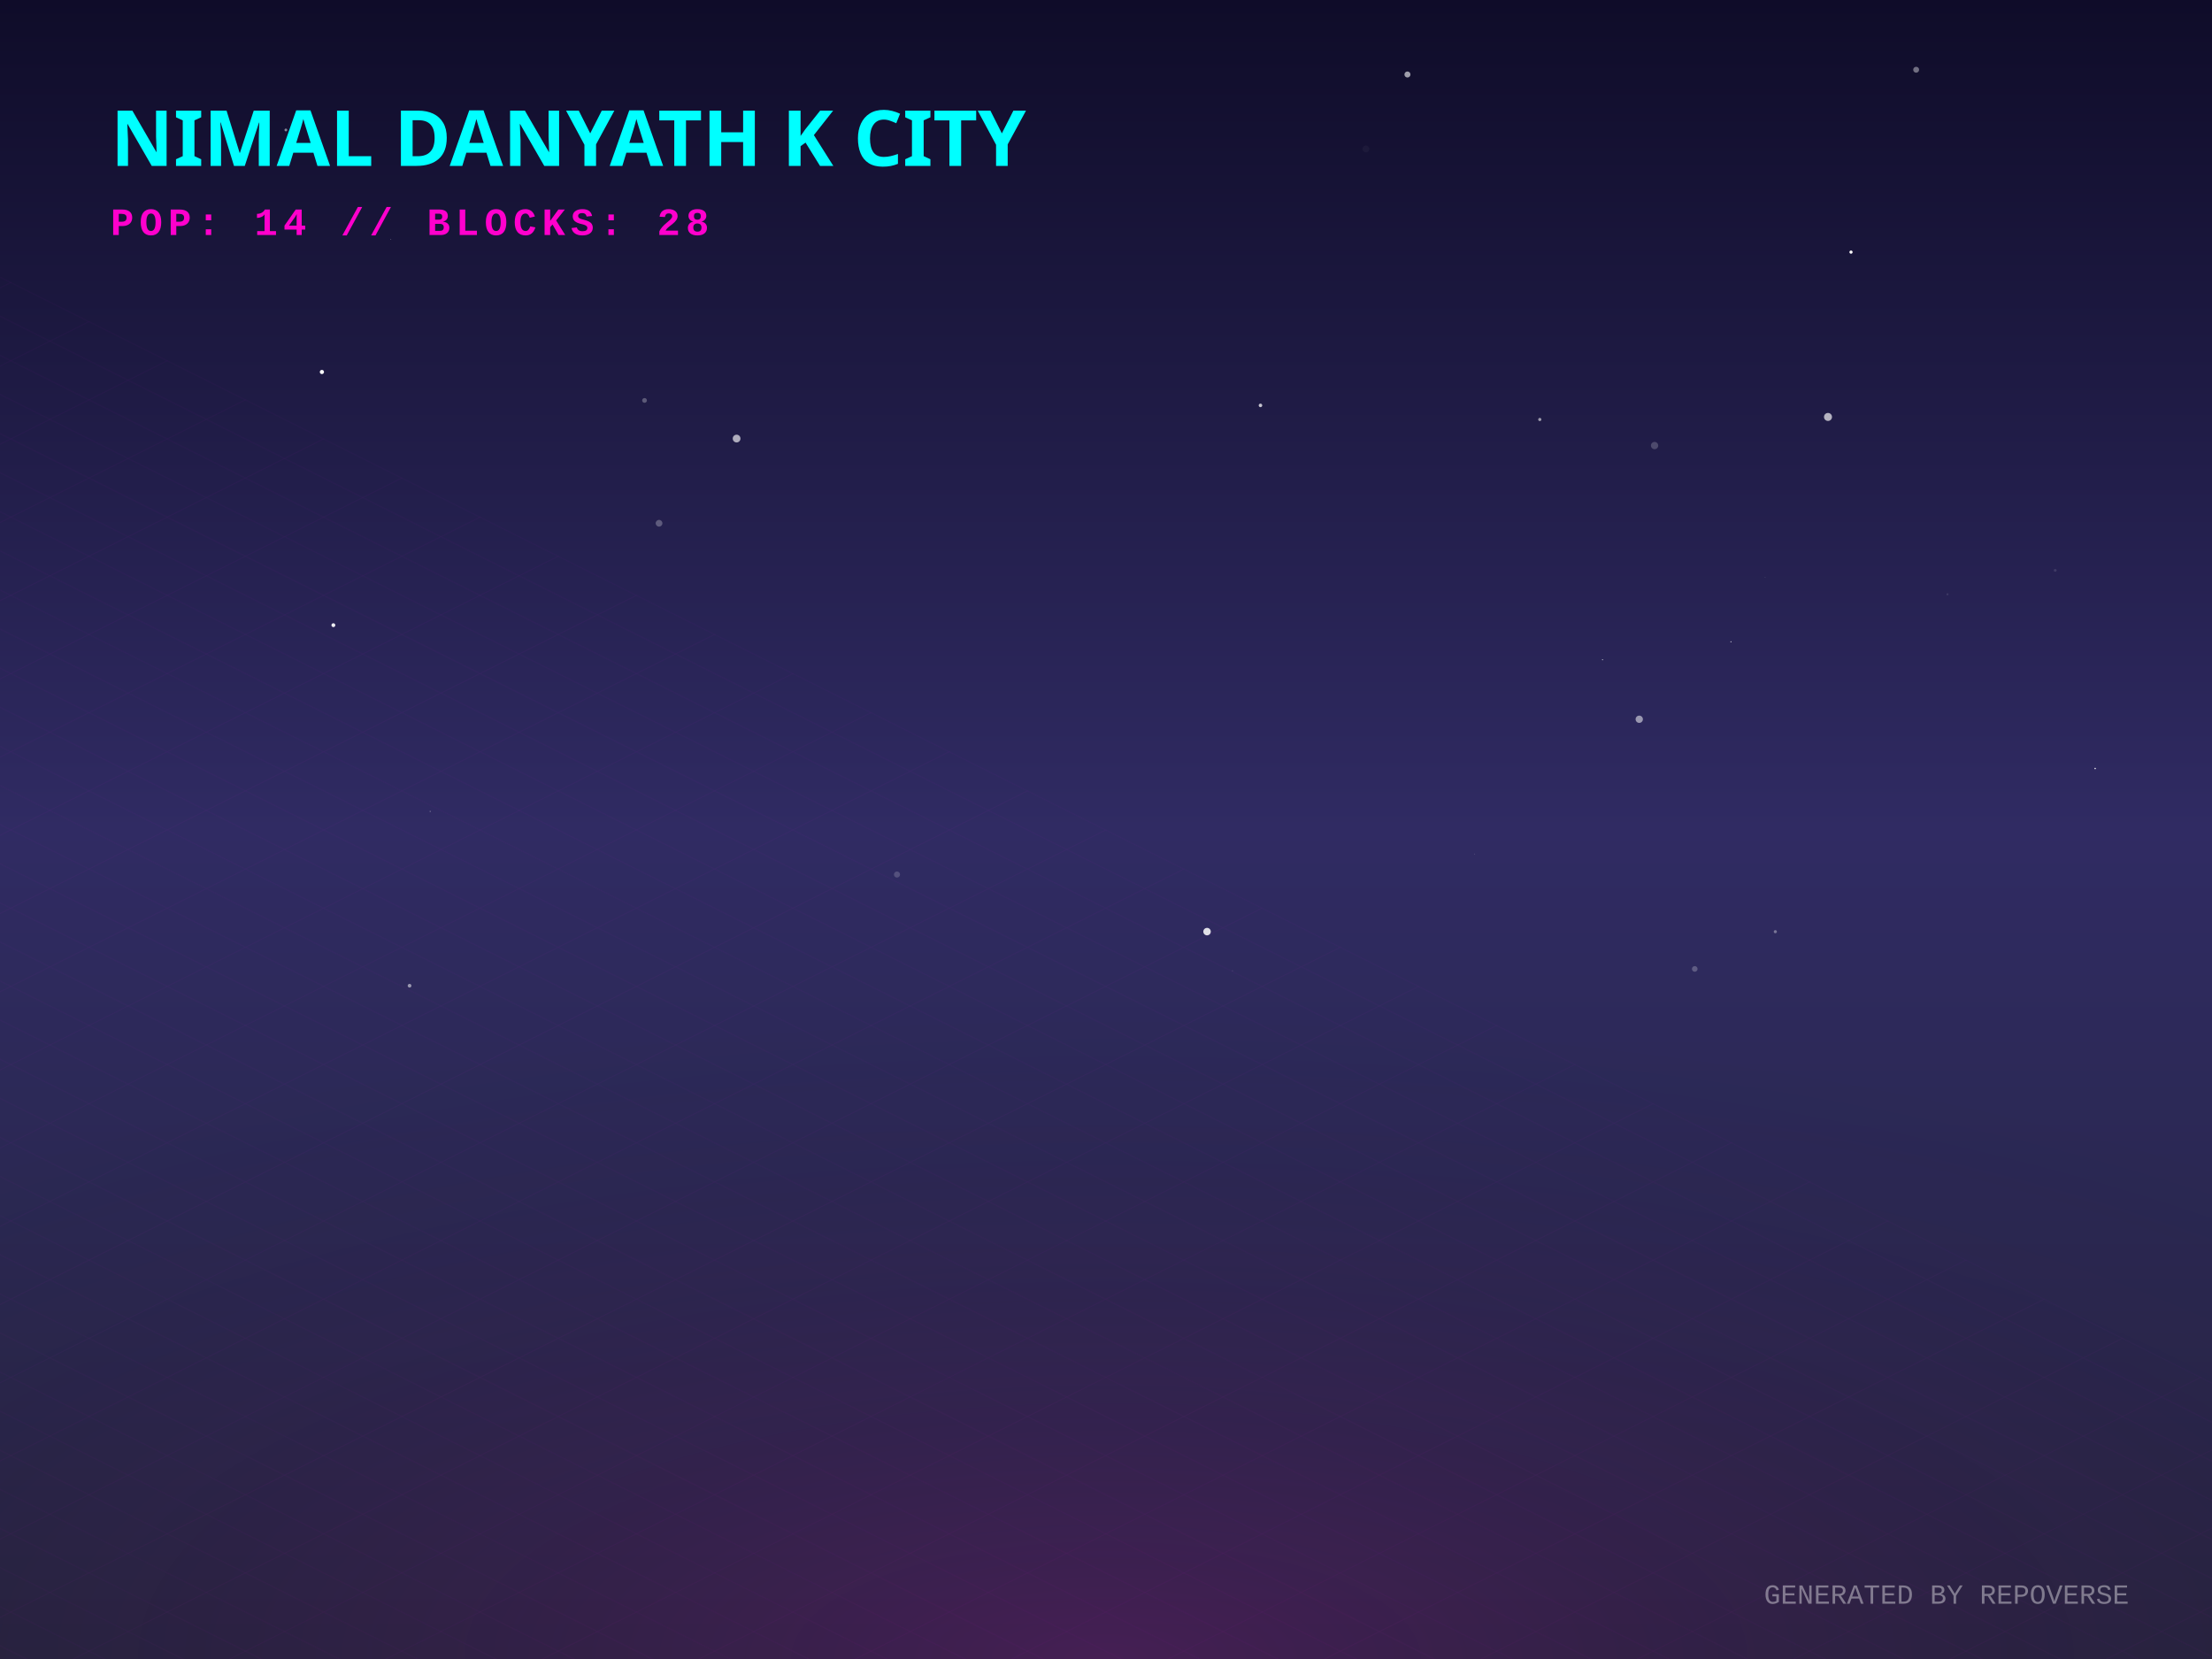
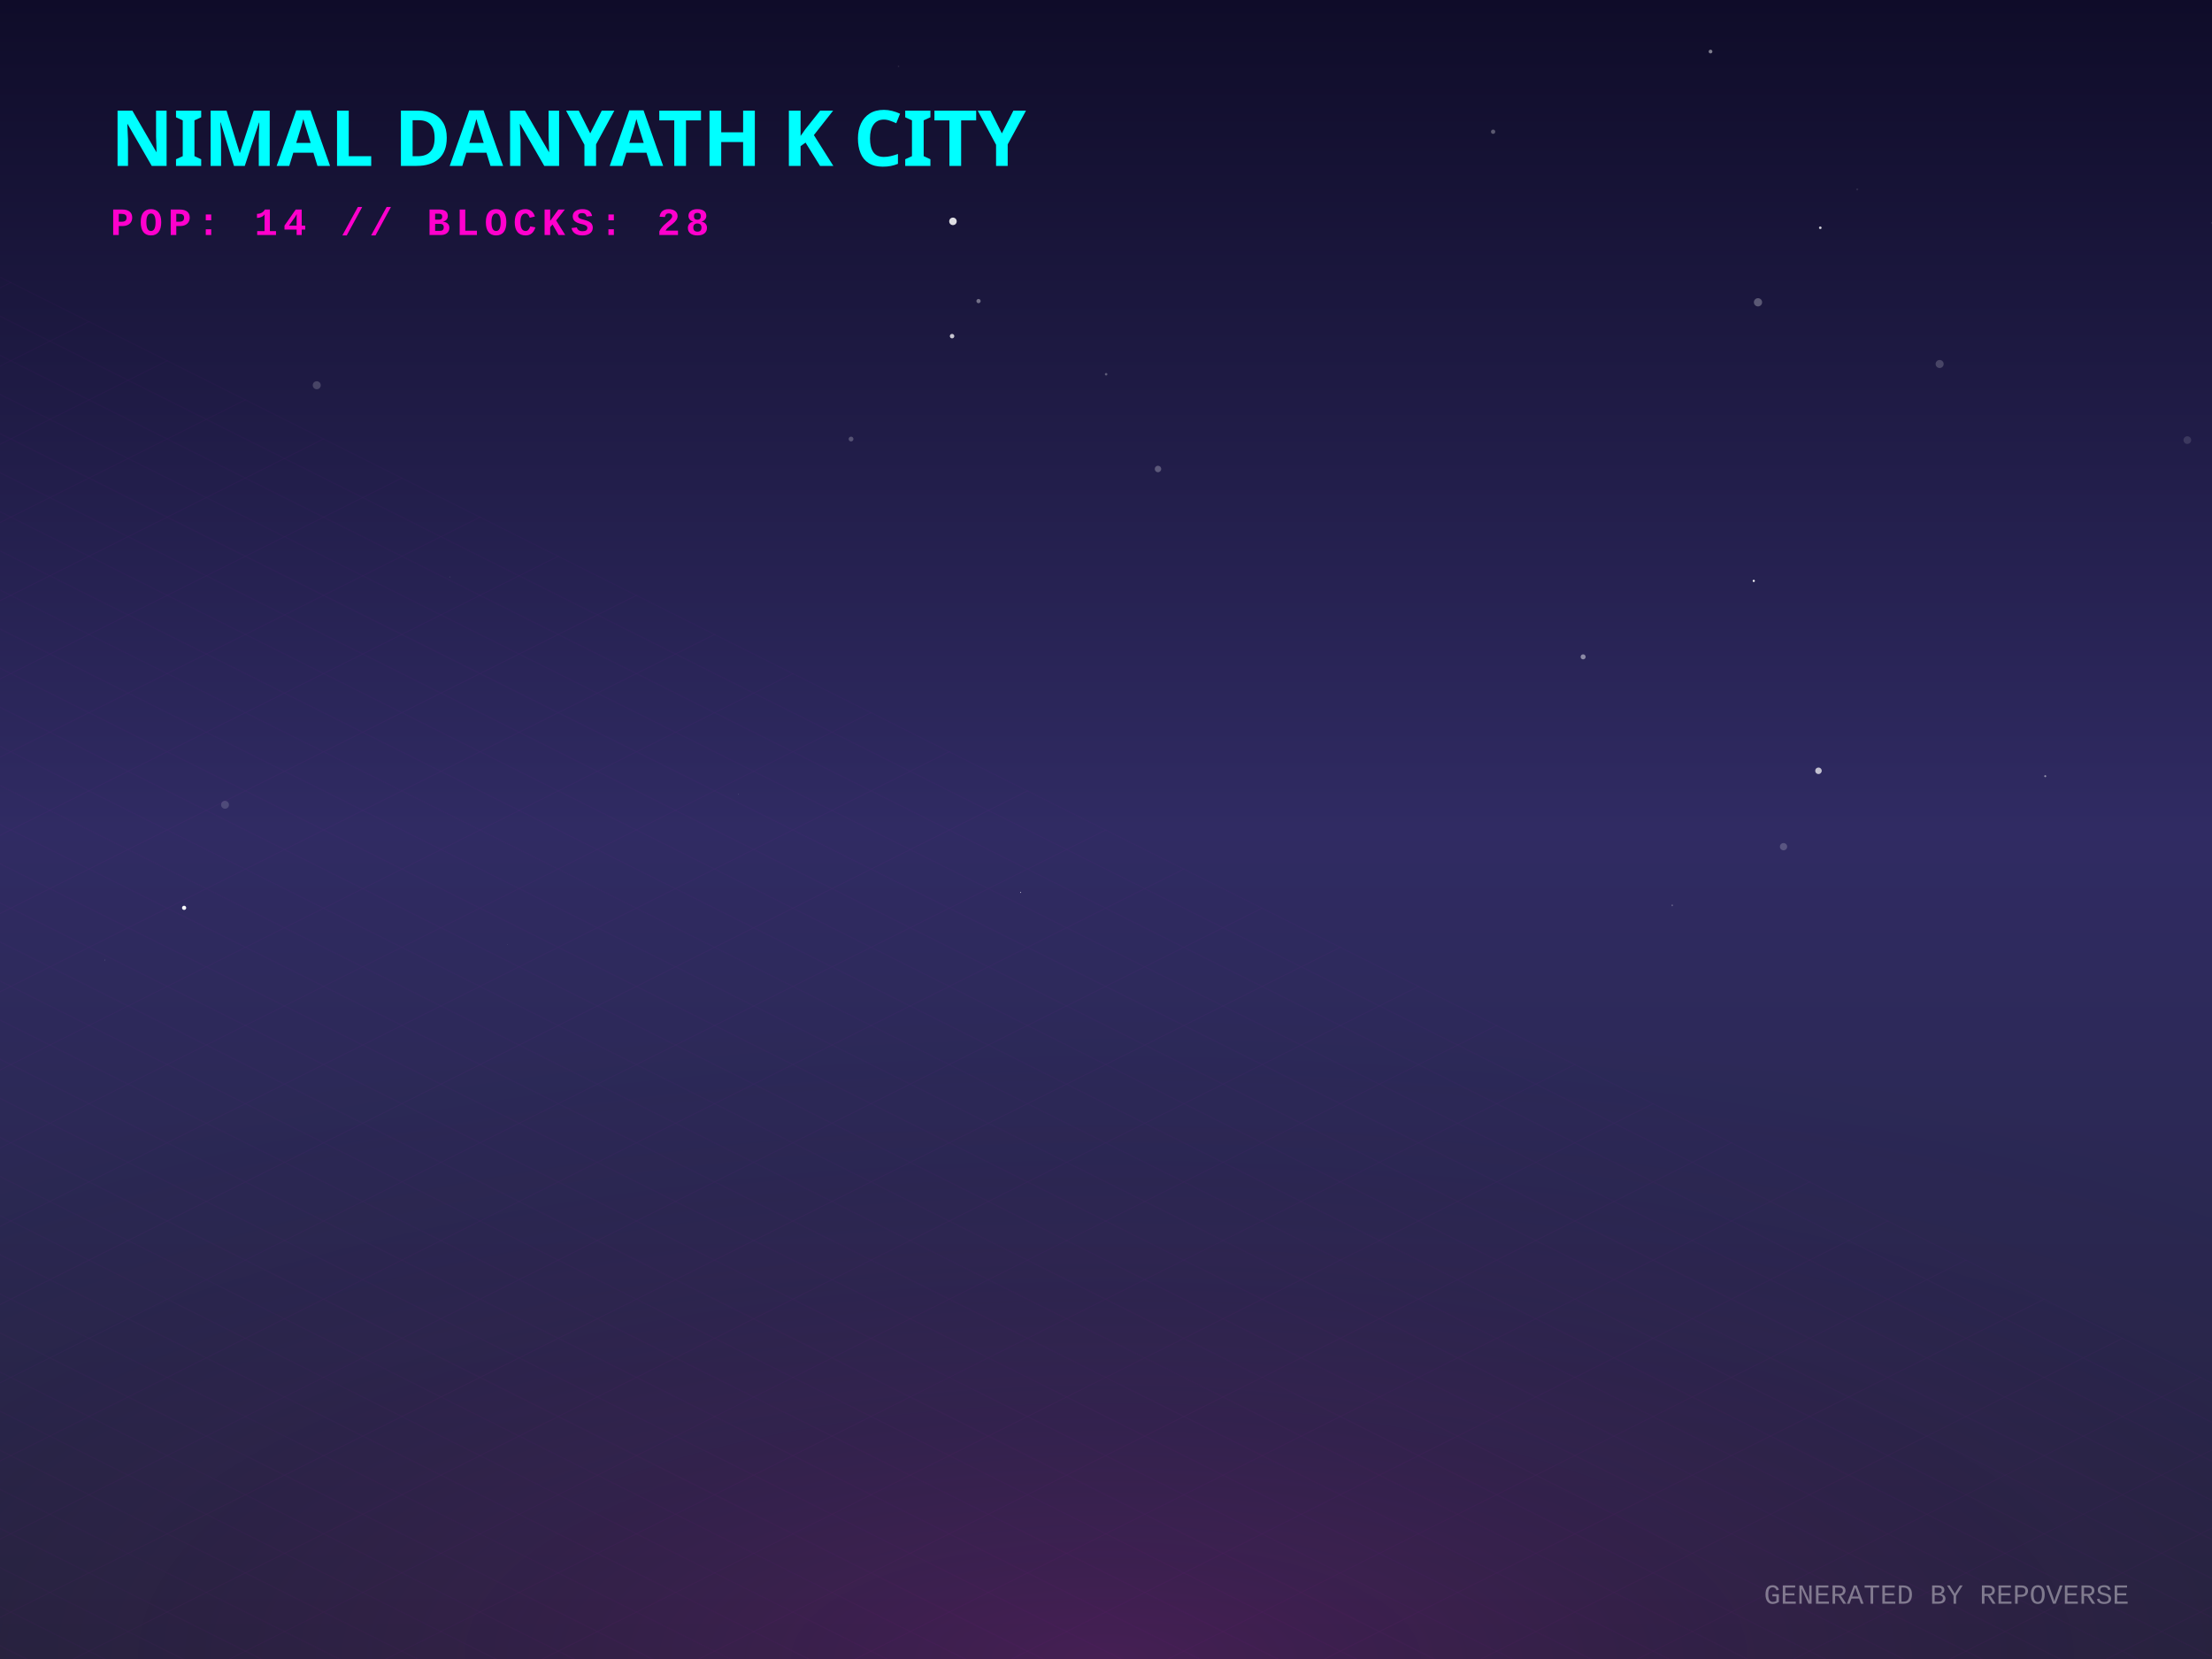
<svg xmlns="http://www.w3.org/2000/svg" width="800" height="600" viewBox="0 0 800 600">
  <defs>
    <linearGradient id="skyGradient" x1="0%" y1="0%" x2="0%" y2="100%">
      <stop offset="0%" stop-color="#0f0c29" />
      <stop offset="50%" stop-color="#302b63" />
      <stop offset="100%" stop-color="#24243e" />
    </linearGradient>
    <pattern id="gridPattern" width="40" height="20" patternUnits="userSpaceOnUse" patternTransform="rotate(0)">
      <path d="M 40 0 L 0 0 0 20" fill="none" stroke="magenta" stroke-width="0.5" opacity="0.2" />
    </pattern>
    <radialGradient id="floorGlow" cx="50%" cy="100%" r="80%">
      <stop offset="0%" stop-color="#ff00cc" stop-opacity="0.15" />
      <stop offset="100%" stop-color="transparent" />
    </radialGradient>
    <linearGradient id="gradLeft-happy" x1="0%" y1="0%" x2="100%" y2="100%">
      <stop offset="0%" stop-color="#FFD700" stop-opacity="0.8" />
      <stop offset="100%" stop-color="#050510" stop-opacity="0.9" />
    </linearGradient>
    <linearGradient id="gradRight-happy" x1="0%" y1="0%" x2="0%" y2="100%">
      <stop offset="0%" stop-color="#FFD700" stop-opacity="0.6" />
      <stop offset="100%" stop-color="#0b0b1a" stop-opacity="0.8" />
    </linearGradient>
    <linearGradient id="gradLeft-focused" x1="0%" y1="0%" x2="100%" y2="100%">
      <stop offset="0%" stop-color="#00FF94" stop-opacity="0.8" />
      <stop offset="100%" stop-color="#050510" stop-opacity="0.9" />
    </linearGradient>
    <linearGradient id="gradRight-focused" x1="0%" y1="0%" x2="0%" y2="100%">
      <stop offset="0%" stop-color="#00FF94" stop-opacity="0.6" />
      <stop offset="100%" stop-color="#0b0b1a" stop-opacity="0.8" />
    </linearGradient>
    <linearGradient id="gradLeft-calm" x1="0%" y1="0%" x2="100%" y2="100%">
      <stop offset="0%" stop-color="#00C2FF" stop-opacity="0.8" />
      <stop offset="100%" stop-color="#050510" stop-opacity="0.9" />
    </linearGradient>
    <linearGradient id="gradRight-calm" x1="0%" y1="0%" x2="0%" y2="100%">
      <stop offset="0%" stop-color="#00C2FF" stop-opacity="0.6" />
      <stop offset="100%" stop-color="#0b0b1a" stop-opacity="0.8" />
    </linearGradient>
    <linearGradient id="gradLeft-stressed" x1="0%" y1="0%" x2="100%" y2="100%">
      <stop offset="0%" stop-color="#FF2A6D" stop-opacity="0.8" />
      <stop offset="100%" stop-color="#050510" stop-opacity="0.9" />
    </linearGradient>
    <linearGradient id="gradRight-stressed" x1="0%" y1="0%" x2="0%" y2="100%">
      <stop offset="0%" stop-color="#FF2A6D" stop-opacity="0.6" />
      <stop offset="100%" stop-color="#0b0b1a" stop-opacity="0.8" />
    </linearGradient>
    <linearGradient id="gradLeft-energetic" x1="0%" y1="0%" x2="100%" y2="100%">
      <stop offset="0%" stop-color="#D300C5" stop-opacity="0.8" />
      <stop offset="100%" stop-color="#050510" stop-opacity="0.9" />
    </linearGradient>
    <linearGradient id="gradRight-energetic" x1="0%" y1="0%" x2="0%" y2="100%">
      <stop offset="0%" stop-color="#D300C5" stop-opacity="0.6" />
      <stop offset="100%" stop-color="#0b0b1a" stop-opacity="0.8" />
    </linearGradient>
  </defs>
  <rect width="100%" height="100%" fill="url(#skyGradient)" />
-   <circle cx="120.567" cy="226.104" r="0.701" fill="white" opacity="0.923" />
-   <circle cx="693.007" cy="25.221" r="1.07" fill="white" opacity="0.401" />
-   <circle cx="324.41" cy="316.28" r="1.103" fill="white" opacity="0.176" />
-   <circle cx="103.388" cy="47.004" r="0.5" fill="white" opacity="0.49" />
-   <circle cx="612.929" cy="350.427" r="1.019" fill="white" opacity="0.238" />
-   <circle cx="455.866" cy="146.615" r="0.64" fill="white" opacity="0.743" />
-   <circle cx="704.338" cy="214.932" r="0.373" fill="white" opacity="0.107" />
-   <circle cx="445.759" cy="351.109" r="0.251" fill="white" opacity="0.092" />
-   <circle cx="238.352" cy="189.242" r="1.215" fill="white" opacity="0.268" />
-   <circle cx="148.122" cy="356.499" r="0.671" fill="white" opacity="0.516" />
-   <circle cx="661.121" cy="150.794" r="1.449" fill="white" opacity="0.667" />
-   <circle cx="116.421" cy="134.533" r="0.761" fill="white" opacity="0.972" />
-   <circle cx="233.106" cy="144.822" r="0.859" fill="white" opacity="0.277" />
-   <circle cx="556.89" cy="151.72" r="0.577" fill="white" opacity="0.557" />
-   <circle cx="493.995" cy="53.874" r="1.222" fill="white" opacity="0.037" />
-   <circle cx="436.55" cy="336.931" r="1.355" fill="white" opacity="0.849" />
-   <circle cx="592.856" cy="260.126" r="1.321" fill="white" opacity="0.52" />
-   <circle cx="638.386" cy="208.758" r="0.089" fill="white" opacity="0.41" />
-   <circle cx="642.069" cy="336.953" r="0.566" fill="white" opacity="0.357" />
-   <circle cx="598.4" cy="161.14" r="1.312" fill="white" opacity="0.201" />
-   <circle cx="743.293" cy="206.281" r="0.51" fill="white" opacity="0.115" />
-   <circle cx="509.023" cy="26.941" r="1.093" fill="white" opacity="0.596" />
-   <circle cx="626.017" cy="232.114" r="0.196" fill="white" opacity="0.815" />
-   <circle cx="757.739" cy="277.935" r="0.263" fill="white" opacity="0.956" />
-   <circle cx="141.35" cy="86.567" r="0.129" fill="white" opacity="0.477" />
-   <circle cx="579.579" cy="238.6" r="0.203" fill="white" opacity="0.688" />
-   <circle cx="155.565" cy="293.451" r="0.142" fill="white" opacity="0.894" />
-   <circle cx="533.32" cy="308.876" r="0.155" fill="white" opacity="0.211" />
-   <circle cx="669.444" cy="91.18" r="0.581" fill="white" opacity="0.975" />
-   <circle cx="266.404" cy="158.613" r="1.404" fill="white" opacity="0.637" />
+   <circle cx="572.563" cy="237.557" r="0.911" fill="white" opacity="0.461" />
+   <circle cx="604.776" cy="327.427" r="0.317" fill="white" opacity="0.227" />
+   <circle cx="658.334" cy="82.376" r="0.478" fill="white" opacity="0.772" />
+   <circle cx="266.961" cy="287.303" r="0.085" fill="white" opacity="0.534" />
+   <circle cx="739.693" cy="280.716" r="0.359" fill="white" opacity="0.496" />
+   <circle cx="701.497" cy="131.645" r="1.455" fill="white" opacity="0.189" />
+   <circle cx="162.719" cy="208.687" r="0.22" fill="white" opacity="0.087" />
+   <circle cx="671.692" cy="68.496" r="0.378" fill="white" opacity="0.092" />
+   <circle cx="37.885" cy="347.22" r="0.143" fill="white" opacity="0.279" />
+   <circle cx="66.587" cy="328.334" r="0.756" fill="white" opacity="0.98" />
+   <circle cx="344.648" cy="80.056" r="1.359" fill="white" opacity="0.853" />
+   <circle cx="344.33" cy="121.568" r="0.81" fill="white" opacity="0.751" />
+   <circle cx="353.897" cy="108.89" r="0.767" fill="white" opacity="0.383" />
+   <circle cx="618.637" cy="18.646" r="0.674" fill="white" opacity="0.463" />
+   <circle cx="799.976" cy="80.621" r="0.2" fill="white" opacity="0.223" />
+   <circle cx="307.791" cy="158.785" r="0.863" fill="white" opacity="0.245" />
+   <circle cx="81.378" cy="291.061" r="1.431" fill="white" opacity="0.152" />
+   <circle cx="791.077" cy="159.166" r="1.385" fill="white" opacity="0.122" />
+   <circle cx="645.04" cy="306.212" r="1.309" fill="white" opacity="0.2" />
+   <circle cx="114.56" cy="139.329" r="1.446" fill="white" opacity="0.187" />
+   <circle cx="540.005" cy="47.644" r="0.775" fill="white" opacity="0.303" />
+   <circle cx="183.544" cy="341.592" r="0.11" fill="white" opacity="0.179" />
+   <circle cx="635.804" cy="109.33" r="1.489" fill="white" opacity="0.278" />
+   <circle cx="657.673" cy="278.764" r="1.181" fill="white" opacity="0.705" />
+   <circle cx="369.143" cy="322.775" r="0.163" fill="white" opacity="0.901" />
+   <circle cx="83.208" cy="57.27" r="0.03" fill="white" opacity="0.201" />
+   <circle cx="400.047" cy="135.353" r="0.454" fill="white" opacity="0.286" />
+   <circle cx="634.273" cy="210.086" r="0.396" fill="white" opacity="0.953" />
+   <circle cx="324.964" cy="24.008" r="0.274" fill="white" opacity="0.103" />
+   <circle cx="418.803" cy="169.614" r="1.17" fill="white" opacity="0.262" />
  <g transform="translate(0, 300) scale(1, 0.5)">
    <rect x="-800" y="0" width="2400" height="1200" fill="url(#gridPattern)" opacity="0.3" transform="rotate(45, 400, 0)" />
  </g>
  <rect x="0" y="300" width="800" height="300" fill="url(#floorGlow)" />
  <g transform="translate(40, 60)">
    <text fill="cyan" font-family="Verdana, sans-serif" font-size="28" font-weight="900" style="text-shadow: 0 0 10px cyan;">NIMAL DANYATH K CITY</text>
    <text y="25" fill="#ff00cc" font-family="Courier New, monospace" font-size="14" font-weight="bold" letter-spacing="2">POP: 14 // BLOCKS: 28</text>
  </g>
  <g transform="translate(0, 50)">
    <a href="https://github.com/nimaldanyathk/repo-verse" target="_blank">
      <g class="building" opacity="0">
        <animate attributeName="opacity" values="0;1" dur="0.8s" begin="0s" fill="freeze" />
        <ellipse cx="400" cy="292.833" rx="22.5" ry="12" fill="black" opacity="0.4" blur="2" />
-         <path d="M 385 178.373 l 0 114.46 l 15 7.5 l 0 -114.46 z" fill="url(#gradLeft-focused)" stroke="none" />
-         <path d="M 415 178.373 l 0 114.46 l -15 7.5 l 0 -114.46 z" fill="url(#gradRight-focused)" stroke="none" />
-         <path d="M 400 170.873 l 15 7.5 l -15 7.5 l -15 -7.5 z" fill="#E0FFF1" fill-opacity="0.9" stroke="none" />
-         <path d="M 385 178.373 l 0 114.46 l 15 7.5 l 0 -114.46 z" fill="none" stroke="#00FF94" stroke-width="0.5" opacity="0.5" />
-         <path d="M 415 178.373 l 0 114.46 l -15 7.5 l 0 -114.46 z" fill="none" stroke="#00FF94" stroke-width="0.5" opacity="0.5" />
+         <path d="M 385 178.313 l 0 114.52 l 15 7.5 l 0 -114.52 z" fill="url(#gradLeft-focused)" stroke="none" />
+         <path d="M 415 178.313 l 0 114.52 l -15 7.5 l 0 -114.52 z" fill="url(#gradRight-focused)" stroke="none" />
+         <path d="M 400 170.813 l 15 7.5 l -15 7.5 l -15 -7.5 z" fill="#E0FFF1" fill-opacity="0.9" stroke="none" />
+         <path d="M 385 178.313 l 0 114.52 l 15 7.5 l 0 -114.52 z" fill="none" stroke="#00FF94" stroke-width="0.5" opacity="0.5" />
+         <path d="M 415 178.313 l 0 114.52 l -15 7.5 l 0 -114.52 z" fill="none" stroke="#00FF94" stroke-width="0.5" opacity="0.5" />
+         <path d="M 404 277.333 l 7 4" stroke="#E0FFF1" stroke-width="2" stroke-opacity="0.6" />
+         <path d="M 389 279.333 l 7 -4" stroke="#E0FFF1" stroke-width="2" stroke-opacity="0.4" />
        <path d="M 404 267.333 l 7 4" stroke="#E0FFF1" stroke-width="2" stroke-opacity="0.6" />
        <path d="M 404 257.333 l 7 4" stroke="#E0FFF1" stroke-width="2" stroke-opacity="0.6" />
        <path d="M 389 259.333 l 7 -4" stroke="#E0FFF1" stroke-width="2" stroke-opacity="0.4" />
+         <path d="M 404 247.333 l 7 4" stroke="#E0FFF1" stroke-width="2" stroke-opacity="0.6" />
        <path d="M 389 249.333 l 7 -4" stroke="#E0FFF1" stroke-width="2" stroke-opacity="0.4" />
        <path d="M 404 237.333 l 7 4" stroke="#E0FFF1" stroke-width="2" stroke-opacity="0.6" />
+         <path d="M 389 239.333 l 7 -4" stroke="#E0FFF1" stroke-width="2" stroke-opacity="0.4" />
+         <path d="M 404 227.333 l 7 4" stroke="#E0FFF1" stroke-width="2" stroke-opacity="0.6" />
        <path d="M 389 229.333 l 7 -4" stroke="#E0FFF1" stroke-width="2" stroke-opacity="0.4" />
        <path d="M 389 219.333 l 7 -4" stroke="#E0FFF1" stroke-width="2" stroke-opacity="0.4" />
-         <path d="M 404 207.333 l 7 4" stroke="#E0FFF1" stroke-width="2" stroke-opacity="0.6" />
        <path d="M 389 209.333 l 7 -4" stroke="#E0FFF1" stroke-width="2" stroke-opacity="0.4" />
        <path d="M 404 197.333 l 7 4" stroke="#E0FFF1" stroke-width="2" stroke-opacity="0.6" />
+         <path d="M 389 199.333 l 7 -4" stroke="#E0FFF1" stroke-width="2" stroke-opacity="0.4" />
        <path d="M 404 187.333 l 7 4" stroke="#E0FFF1" stroke-width="2" stroke-opacity="0.6" />
        <path d="M 389 189.333 l 7 -4" stroke="#E0FFF1" stroke-width="2" stroke-opacity="0.4" />
-         <line x1="400" y1="170.873" x2="400" y2="150.873" stroke="#E0FFF1" stroke-width="1.5" />
-         <circle cx="400" cy="150.873" r="1.5" fill="white">
-           <animate attributeName="opacity" values="0.2;1;0.2" dur="1.43s" repeatCount="indefinite" />
+         <line x1="400" y1="170.813" x2="400" y2="150.813" stroke="#E0FFF1" stroke-width="1.5" />
+         <circle cx="400" cy="150.813" r="1.5" fill="white">
+           <animate attributeName="opacity" values="0.2;1;0.2" dur="1.89s" repeatCount="indefinite" />
        </circle>
      </g>
    </a>
    <a href="https://github.com/nimaldanyathk/Semicolon-Embedded-C-Project" target="_blank">
      <g class="building" opacity="0">
        <animate attributeName="opacity" values="0;1" dur="0.8s" begin="0.05s" fill="freeze" />
        <ellipse cx="424" cy="302.913" rx="16.74" ry="8.928" fill="black" opacity="0.4" blur="2" />
        <path d="M 412.84 273.033 l 0 29.88 l 11.16 5.58 l 0 -29.88 z" fill="url(#gradLeft-focused)" stroke="none" />
        <path d="M 435.16 273.033 l 0 29.88 l -11.16 5.58 l 0 -29.88 z" fill="url(#gradRight-focused)" stroke="none" />
        <path d="M 424 267.453 l 11.16 5.58 l -11.16 5.58 l -11.16 -5.58 z" fill="#E0FFF1" fill-opacity="0.9" stroke="none" />
        <path d="M 412.84 273.033 l 0 29.88 l 11.16 5.58 l 0 -29.88 z" fill="none" stroke="#00FF94" stroke-width="0.5" opacity="0.5" />
        <path d="M 435.16 273.033 l 0 29.88 l -11.16 5.58 l 0 -29.88 z" fill="none" stroke="#00FF94" stroke-width="0.5" opacity="0.5" />
      </g>
    </a>
    <a href="https://github.com/nimaldanyathk/Discrete_Mathematics_Algorithms" target="_blank">
      <g class="building" opacity="0">
        <animate attributeName="opacity" values="0;1" dur="0.8s" begin="0.1s" fill="freeze" />
        <ellipse cx="376" cy="301.136" rx="11.408" ry="6.084" fill="black" opacity="0.4" blur="2" />
        <path d="M 368.395 281.136 l 0 20 l 7.605 3.803 l 0 -20 z" fill="url(#gradLeft-calm)" stroke="none" />
        <path d="M 383.605 281.136 l 0 20 l -7.605 3.803 l 0 -20 z" fill="url(#gradRight-calm)" stroke="none" />
        <path d="M 376 277.333 l 7.605 3.803 l -7.605 3.803 l -7.605 -3.803 z" fill="#D1F4FF" fill-opacity="0.9" stroke="none" />
        <path d="M 368.395 281.136 l 0 20 l 7.605 3.803 l 0 -20 z" fill="none" stroke="#00C2FF" stroke-width="0.5" opacity="0.5" />
        <path d="M 383.605 281.136 l 0 20 l -7.605 3.803 l 0 -20 z" fill="none" stroke="#00C2FF" stroke-width="0.5" opacity="0.5" />
      </g>
    </a>
    <a href="https://github.com/nimaldanyathk/sparkd" target="_blank">
      <g class="building" opacity="0">
        <animate attributeName="opacity" values="0;1" dur="0.8s" begin="0.15s" fill="freeze" />
        <ellipse cx="448" cy="316.833" rx="22.5" ry="12" fill="black" opacity="0.4" blur="2" />
        <path d="M 433 248.473 l 0 68.36 l 15 7.5 l 0 -68.36 z" fill="url(#gradLeft-calm)" stroke="none" />
        <path d="M 463 248.473 l 0 68.36 l -15 7.5 l 0 -68.36 z" fill="url(#gradRight-calm)" stroke="none" />
        <path d="M 448 240.973 l 15 7.5 l -15 7.5 l -15 -7.5 z" fill="#D1F4FF" fill-opacity="0.9" stroke="none" />
        <path d="M 433 248.473 l 0 68.36 l 15 7.5 l 0 -68.36 z" fill="none" stroke="#00C2FF" stroke-width="0.5" opacity="0.5" />
        <path d="M 463 248.473 l 0 68.36 l -15 7.5 l 0 -68.36 z" fill="none" stroke="#00C2FF" stroke-width="0.5" opacity="0.5" />
        <path d="M 452 301.333 l 7 4" stroke="#D1F4FF" stroke-width="2" stroke-opacity="0.6" />
        <path d="M 437 303.333 l 7 -4" stroke="#D1F4FF" stroke-width="2" stroke-opacity="0.4" />
-         <path d="M 452 291.333 l 7 4" stroke="#D1F4FF" stroke-width="2" stroke-opacity="0.6" />
        <path d="M 437 293.333 l 7 -4" stroke="#D1F4FF" stroke-width="2" stroke-opacity="0.4" />
        <path d="M 452 281.333 l 7 4" stroke="#D1F4FF" stroke-width="2" stroke-opacity="0.6" />
-         <path d="M 437 283.333 l 7 -4" stroke="#D1F4FF" stroke-width="2" stroke-opacity="0.4" />
        <path d="M 452 271.333 l 7 4" stroke="#D1F4FF" stroke-width="2" stroke-opacity="0.6" />
        <path d="M 437 273.333 l 7 -4" stroke="#D1F4FF" stroke-width="2" stroke-opacity="0.4" />
      </g>
    </a>
    <a href="https://github.com/nimaldanyathk/Linear_Algebra_Matlab" target="_blank">
      <g class="building" opacity="0">
        <animate attributeName="opacity" values="0;1" dur="0.8s" begin="0.2s" fill="freeze" />
        <ellipse cx="400" cy="316.833" rx="22.5" ry="12" fill="black" opacity="0.4" blur="2" />
        <path d="M 385 150.113 l 0 166.72 l 15 7.5 l 0 -166.72 z" fill="url(#gradLeft-stressed)" stroke="none" />
        <path d="M 415 150.113 l 0 166.72 l -15 7.5 l 0 -166.72 z" fill="url(#gradRight-stressed)" stroke="none" />
        <path d="M 400 142.613 l 15 7.5 l -15 7.5 l -15 -7.5 z" fill="#FFD1E0" fill-opacity="0.9" stroke="none" />
        <path d="M 385 150.113 l 0 166.72 l 15 7.5 l 0 -166.72 z" fill="none" stroke="#FF2A6D" stroke-width="0.5" opacity="0.5" />
        <path d="M 415 150.113 l 0 166.72 l -15 7.5 l 0 -166.72 z" fill="none" stroke="#FF2A6D" stroke-width="0.5" opacity="0.5" />
        <path d="M 404 301.333 l 7 4" stroke="#FFD1E0" stroke-width="2" stroke-opacity="0.6" />
-         <path d="M 389 303.333 l 7 -4" stroke="#FFD1E0" stroke-width="2" stroke-opacity="0.4" />
        <path d="M 404 291.333 l 7 4" stroke="#FFD1E0" stroke-width="2" stroke-opacity="0.6" />
-         <path d="M 389 283.333 l 7 -4" stroke="#FFD1E0" stroke-width="2" stroke-opacity="0.4" />
+         <path d="M 404 281.333 l 7 4" stroke="#FFD1E0" stroke-width="2" stroke-opacity="0.6" />
        <path d="M 404 271.333 l 7 4" stroke="#FFD1E0" stroke-width="2" stroke-opacity="0.6" />
        <path d="M 404 261.333 l 7 4" stroke="#FFD1E0" stroke-width="2" stroke-opacity="0.6" />
        <path d="M 389 263.333 l 7 -4" stroke="#FFD1E0" stroke-width="2" stroke-opacity="0.4" />
        <path d="M 404 251.333 l 7 4" stroke="#FFD1E0" stroke-width="2" stroke-opacity="0.6" />
+         <path d="M 389 253.333 l 7 -4" stroke="#FFD1E0" stroke-width="2" stroke-opacity="0.4" />
        <path d="M 404 241.333 l 7 4" stroke="#FFD1E0" stroke-width="2" stroke-opacity="0.6" />
        <path d="M 389 243.333 l 7 -4" stroke="#FFD1E0" stroke-width="2" stroke-opacity="0.4" />
+         <path d="M 389 233.333 l 7 -4" stroke="#FFD1E0" stroke-width="2" stroke-opacity="0.4" />
        <path d="M 404 221.333 l 7 4" stroke="#FFD1E0" stroke-width="2" stroke-opacity="0.6" />
        <path d="M 389 223.333 l 7 -4" stroke="#FFD1E0" stroke-width="2" stroke-opacity="0.4" />
        <path d="M 404 211.333 l 7 4" stroke="#FFD1E0" stroke-width="2" stroke-opacity="0.6" />
        <path d="M 389 213.333 l 7 -4" stroke="#FFD1E0" stroke-width="2" stroke-opacity="0.4" />
-         <path d="M 404 201.333 l 7 4" stroke="#FFD1E0" stroke-width="2" stroke-opacity="0.6" />
+         <path d="M 389 203.333 l 7 -4" stroke="#FFD1E0" stroke-width="2" stroke-opacity="0.4" />
        <path d="M 404 191.333 l 7 4" stroke="#FFD1E0" stroke-width="2" stroke-opacity="0.6" />
        <path d="M 389 193.333 l 7 -4" stroke="#FFD1E0" stroke-width="2" stroke-opacity="0.4" />
-         <path d="M 404 181.333 l 7 4" stroke="#FFD1E0" stroke-width="2" stroke-opacity="0.6" />
        <path d="M 404 171.333 l 7 4" stroke="#FFD1E0" stroke-width="2" stroke-opacity="0.6" />
        <path d="M 389 173.333 l 7 -4" stroke="#FFD1E0" stroke-width="2" stroke-opacity="0.4" />
        <path d="M 404 161.333 l 7 4" stroke="#FFD1E0" stroke-width="2" stroke-opacity="0.6" />
+         <path d="M 389 163.333 l 7 -4" stroke="#FFD1E0" stroke-width="2" stroke-opacity="0.4" />
      </g>
    </a>
    <a href="https://github.com/nimaldanyathk/E-HealthCare-Management-System" target="_blank">
      <g class="building" opacity="0">
        <animate attributeName="opacity" values="0;1" dur="0.8s" begin="0.25s" fill="freeze" />
        <ellipse cx="352" cy="316.833" rx="22.5" ry="12" fill="black" opacity="0.4" blur="2" />
        <path d="M 337 277.553 l 0 39.28 l 15 7.5 l 0 -39.28 z" fill="url(#gradLeft-energetic)" stroke="none" />
        <path d="M 367 277.553 l 0 39.28 l -15 7.5 l 0 -39.28 z" fill="url(#gradRight-energetic)" stroke="none" />
        <path d="M 352 270.053 l 15 7.5 l -15 7.5 l -15 -7.5 z" fill="#FAD7FA" fill-opacity="0.9" stroke="none" />
        <path d="M 337 277.553 l 0 39.28 l 15 7.5 l 0 -39.28 z" fill="none" stroke="#D300C5" stroke-width="0.5" opacity="0.5" />
        <path d="M 367 277.553 l 0 39.28 l -15 7.5 l 0 -39.28 z" fill="none" stroke="#D300C5" stroke-width="0.5" opacity="0.5" />
      </g>
    </a>
    <a href="https://github.com/nimaldanyathk/TheInspirationalBoat" target="_blank">
      <g class="building" opacity="0">
        <animate attributeName="opacity" values="0;1" dur="0.8s" begin="0.3s" fill="freeze" />
        <ellipse cx="472" cy="328.833" rx="22.5" ry="12" fill="black" opacity="0.4" blur="2" />
        <path d="M 457 118.833 l 0 210 l 15 7.5 l 0 -210 z" fill="url(#gradLeft-stressed)" stroke="none" />
        <path d="M 487 118.833 l 0 210 l -15 7.5 l 0 -210 z" fill="url(#gradRight-stressed)" stroke="none" />
        <path d="M 472 111.333 l 15 7.5 l -15 7.5 l -15 -7.5 z" fill="#FFD1E0" fill-opacity="0.9" stroke="none" />
        <path d="M 457 118.833 l 0 210 l 15 7.5 l 0 -210 z" fill="none" stroke="#FF2A6D" stroke-width="0.5" opacity="0.5" />
        <path d="M 487 118.833 l 0 210 l -15 7.5 l 0 -210 z" fill="none" stroke="#FF2A6D" stroke-width="0.5" opacity="0.5" />
        <path d="M 476 313.333 l 7 4" stroke="#FFD1E0" stroke-width="2" stroke-opacity="0.6" />
        <path d="M 461 315.333 l 7 -4" stroke="#FFD1E0" stroke-width="2" stroke-opacity="0.4" />
        <path d="M 476 303.333 l 7 4" stroke="#FFD1E0" stroke-width="2" stroke-opacity="0.6" />
        <path d="M 461 305.333 l 7 -4" stroke="#FFD1E0" stroke-width="2" stroke-opacity="0.4" />
        <path d="M 476 293.333 l 7 4" stroke="#FFD1E0" stroke-width="2" stroke-opacity="0.6" />
        <path d="M 461 295.333 l 7 -4" stroke="#FFD1E0" stroke-width="2" stroke-opacity="0.4" />
        <path d="M 476 283.333 l 7 4" stroke="#FFD1E0" stroke-width="2" stroke-opacity="0.6" />
-         <path d="M 461 285.333 l 7 -4" stroke="#FFD1E0" stroke-width="2" stroke-opacity="0.4" />
+         <path d="M 476 273.333 l 7 4" stroke="#FFD1E0" stroke-width="2" stroke-opacity="0.6" />
+         <path d="M 461 275.333 l 7 -4" stroke="#FFD1E0" stroke-width="2" stroke-opacity="0.4" />
        <path d="M 476 263.333 l 7 4" stroke="#FFD1E0" stroke-width="2" stroke-opacity="0.6" />
-         <path d="M 461 265.333 l 7 -4" stroke="#FFD1E0" stroke-width="2" stroke-opacity="0.4" />
-         <path d="M 476 253.333 l 7 4" stroke="#FFD1E0" stroke-width="2" stroke-opacity="0.6" />
        <path d="M 461 255.333 l 7 -4" stroke="#FFD1E0" stroke-width="2" stroke-opacity="0.4" />
        <path d="M 476 243.333 l 7 4" stroke="#FFD1E0" stroke-width="2" stroke-opacity="0.6" />
        <path d="M 461 245.333 l 7 -4" stroke="#FFD1E0" stroke-width="2" stroke-opacity="0.4" />
        <path d="M 476 233.333 l 7 4" stroke="#FFD1E0" stroke-width="2" stroke-opacity="0.6" />
        <path d="M 461 235.333 l 7 -4" stroke="#FFD1E0" stroke-width="2" stroke-opacity="0.4" />
        <path d="M 476 223.333 l 7 4" stroke="#FFD1E0" stroke-width="2" stroke-opacity="0.6" />
        <path d="M 461 225.333 l 7 -4" stroke="#FFD1E0" stroke-width="2" stroke-opacity="0.4" />
        <path d="M 461 215.333 l 7 -4" stroke="#FFD1E0" stroke-width="2" stroke-opacity="0.4" />
-         <path d="M 476 203.333 l 7 4" stroke="#FFD1E0" stroke-width="2" stroke-opacity="0.6" />
        <path d="M 461 205.333 l 7 -4" stroke="#FFD1E0" stroke-width="2" stroke-opacity="0.4" />
        <path d="M 476 193.333 l 7 4" stroke="#FFD1E0" stroke-width="2" stroke-opacity="0.6" />
-         <path d="M 461 195.333 l 7 -4" stroke="#FFD1E0" stroke-width="2" stroke-opacity="0.4" />
        <path d="M 476 183.333 l 7 4" stroke="#FFD1E0" stroke-width="2" stroke-opacity="0.6" />
+         <path d="M 461 185.333 l 7 -4" stroke="#FFD1E0" stroke-width="2" stroke-opacity="0.4" />
+         <path d="M 476 173.333 l 7 4" stroke="#FFD1E0" stroke-width="2" stroke-opacity="0.6" />
        <path d="M 461 175.333 l 7 -4" stroke="#FFD1E0" stroke-width="2" stroke-opacity="0.4" />
        <path d="M 476 163.333 l 7 4" stroke="#FFD1E0" stroke-width="2" stroke-opacity="0.6" />
        <path d="M 461 165.333 l 7 -4" stroke="#FFD1E0" stroke-width="2" stroke-opacity="0.4" />
        <path d="M 476 153.333 l 7 4" stroke="#FFD1E0" stroke-width="2" stroke-opacity="0.6" />
-         <path d="M 461 155.333 l 7 -4" stroke="#FFD1E0" stroke-width="2" stroke-opacity="0.4" />
        <path d="M 476 143.333 l 7 4" stroke="#FFD1E0" stroke-width="2" stroke-opacity="0.6" />
        <path d="M 476 133.333 l 7 4" stroke="#FFD1E0" stroke-width="2" stroke-opacity="0.6" />
        <path d="M 461 135.333 l 7 -4" stroke="#FFD1E0" stroke-width="2" stroke-opacity="0.4" />
+         <path d="M 461 125.333 l 7 -4" stroke="#FFD1E0" stroke-width="2" stroke-opacity="0.4" />
      </g>
    </a>
    <a href="https://github.com/nimaldanyathk/nimaldanyathk" target="_blank">
      <g class="building" opacity="0">
        <animate attributeName="opacity" values="0;1" dur="0.8s" begin="0.35s" fill="freeze" />
        <ellipse cx="424" cy="328.833" rx="22.5" ry="12" fill="black" opacity="0.4" blur="2" />
        <path d="M 409 123.833 l 0 205 l 15 7.5 l 0 -205 z" fill="url(#gradLeft-stressed)" stroke="none" />
        <path d="M 439 123.833 l 0 205 l -15 7.5 l 0 -205 z" fill="url(#gradRight-stressed)" stroke="none" />
        <path d="M 424 116.333 l 15 7.5 l -15 7.5 l -15 -7.5 z" fill="#FFD1E0" fill-opacity="0.9" stroke="none" />
        <path d="M 409 123.833 l 0 205 l 15 7.5 l 0 -205 z" fill="none" stroke="#FF2A6D" stroke-width="0.5" opacity="0.5" />
        <path d="M 439 123.833 l 0 205 l -15 7.5 l 0 -205 z" fill="none" stroke="#FF2A6D" stroke-width="0.5" opacity="0.5" />
-         <path d="M 428 313.333 l 7 4" stroke="#FFD1E0" stroke-width="2" stroke-opacity="0.6" />
        <path d="M 413 315.333 l 7 -4" stroke="#FFD1E0" stroke-width="2" stroke-opacity="0.4" />
+         <path d="M 428 303.333 l 7 4" stroke="#FFD1E0" stroke-width="2" stroke-opacity="0.6" />
        <path d="M 413 305.333 l 7 -4" stroke="#FFD1E0" stroke-width="2" stroke-opacity="0.4" />
-         <path d="M 413 295.333 l 7 -4" stroke="#FFD1E0" stroke-width="2" stroke-opacity="0.4" />
-         <path d="M 428 283.333 l 7 4" stroke="#FFD1E0" stroke-width="2" stroke-opacity="0.6" />
+         <path d="M 428 293.333 l 7 4" stroke="#FFD1E0" stroke-width="2" stroke-opacity="0.6" />
        <path d="M 413 285.333 l 7 -4" stroke="#FFD1E0" stroke-width="2" stroke-opacity="0.4" />
-         <path d="M 428 273.333 l 7 4" stroke="#FFD1E0" stroke-width="2" stroke-opacity="0.6" />
-         <path d="M 413 275.333 l 7 -4" stroke="#FFD1E0" stroke-width="2" stroke-opacity="0.4" />
+         <path d="M 428 263.333 l 7 4" stroke="#FFD1E0" stroke-width="2" stroke-opacity="0.6" />
        <path d="M 428 253.333 l 7 4" stroke="#FFD1E0" stroke-width="2" stroke-opacity="0.6" />
+         <path d="M 413 255.333 l 7 -4" stroke="#FFD1E0" stroke-width="2" stroke-opacity="0.4" />
        <path d="M 428 243.333 l 7 4" stroke="#FFD1E0" stroke-width="2" stroke-opacity="0.6" />
-         <path d="M 413 245.333 l 7 -4" stroke="#FFD1E0" stroke-width="2" stroke-opacity="0.4" />
        <path d="M 428 233.333 l 7 4" stroke="#FFD1E0" stroke-width="2" stroke-opacity="0.6" />
-         <path d="M 428 223.333 l 7 4" stroke="#FFD1E0" stroke-width="2" stroke-opacity="0.6" />
+         <path d="M 413 235.333 l 7 -4" stroke="#FFD1E0" stroke-width="2" stroke-opacity="0.4" />
        <path d="M 428 213.333 l 7 4" stroke="#FFD1E0" stroke-width="2" stroke-opacity="0.6" />
        <path d="M 413 215.333 l 7 -4" stroke="#FFD1E0" stroke-width="2" stroke-opacity="0.4" />
-         <path d="M 413 205.333 l 7 -4" stroke="#FFD1E0" stroke-width="2" stroke-opacity="0.4" />
+         <path d="M 428 193.333 l 7 4" stroke="#FFD1E0" stroke-width="2" stroke-opacity="0.6" />
        <path d="M 413 195.333 l 7 -4" stroke="#FFD1E0" stroke-width="2" stroke-opacity="0.4" />
        <path d="M 428 183.333 l 7 4" stroke="#FFD1E0" stroke-width="2" stroke-opacity="0.6" />
-         <path d="M 413 185.333 l 7 -4" stroke="#FFD1E0" stroke-width="2" stroke-opacity="0.4" />
        <path d="M 428 173.333 l 7 4" stroke="#FFD1E0" stroke-width="2" stroke-opacity="0.6" />
        <path d="M 413 175.333 l 7 -4" stroke="#FFD1E0" stroke-width="2" stroke-opacity="0.4" />
        <path d="M 428 163.333 l 7 4" stroke="#FFD1E0" stroke-width="2" stroke-opacity="0.6" />
        <path d="M 413 165.333 l 7 -4" stroke="#FFD1E0" stroke-width="2" stroke-opacity="0.4" />
-         <path d="M 428 153.333 l 7 4" stroke="#FFD1E0" stroke-width="2" stroke-opacity="0.6" />
        <path d="M 428 143.333 l 7 4" stroke="#FFD1E0" stroke-width="2" stroke-opacity="0.6" />
        <path d="M 413 145.333 l 7 -4" stroke="#FFD1E0" stroke-width="2" stroke-opacity="0.4" />
+         <path d="M 428 133.333 l 7 4" stroke="#FFD1E0" stroke-width="2" stroke-opacity="0.6" />
        <path d="M 413 135.333 l 7 -4" stroke="#FFD1E0" stroke-width="2" stroke-opacity="0.4" />
      </g>
    </a>
    <a href="https://github.com/nimaldanyathk/react-bits" target="_blank">
      <g class="building" opacity="0">
        <animate attributeName="opacity" values="0;1" dur="0.8s" begin="0.4s" fill="freeze" />
        <ellipse cx="376" cy="328.833" rx="22.5" ry="12" fill="black" opacity="0.4" blur="2" />
        <path d="M 361 123.833 l 0 205 l 15 7.5 l 0 -205 z" fill="url(#gradLeft-stressed)" stroke="none" />
        <path d="M 391 123.833 l 0 205 l -15 7.5 l 0 -205 z" fill="url(#gradRight-stressed)" stroke="none" />
        <path d="M 376 116.333 l 15 7.5 l -15 7.5 l -15 -7.5 z" fill="#FFD1E0" fill-opacity="0.9" stroke="none" />
        <path d="M 361 123.833 l 0 205 l 15 7.5 l 0 -205 z" fill="none" stroke="#FF2A6D" stroke-width="0.5" opacity="0.5" />
        <path d="M 391 123.833 l 0 205 l -15 7.5 l 0 -205 z" fill="none" stroke="#FF2A6D" stroke-width="0.5" opacity="0.5" />
+         <path d="M 380 313.333 l 7 4" stroke="#FFD1E0" stroke-width="2" stroke-opacity="0.6" />
        <path d="M 365 315.333 l 7 -4" stroke="#FFD1E0" stroke-width="2" stroke-opacity="0.4" />
        <path d="M 380 303.333 l 7 4" stroke="#FFD1E0" stroke-width="2" stroke-opacity="0.6" />
        <path d="M 365 295.333 l 7 -4" stroke="#FFD1E0" stroke-width="2" stroke-opacity="0.4" />
-         <path d="M 380 283.333 l 7 4" stroke="#FFD1E0" stroke-width="2" stroke-opacity="0.6" />
+         <path d="M 365 285.333 l 7 -4" stroke="#FFD1E0" stroke-width="2" stroke-opacity="0.4" />
        <path d="M 380 273.333 l 7 4" stroke="#FFD1E0" stroke-width="2" stroke-opacity="0.6" />
        <path d="M 365 275.333 l 7 -4" stroke="#FFD1E0" stroke-width="2" stroke-opacity="0.4" />
        <path d="M 380 263.333 l 7 4" stroke="#FFD1E0" stroke-width="2" stroke-opacity="0.6" />
-         <path d="M 365 265.333 l 7 -4" stroke="#FFD1E0" stroke-width="2" stroke-opacity="0.4" />
-         <path d="M 380 253.333 l 7 4" stroke="#FFD1E0" stroke-width="2" stroke-opacity="0.6" />
-         <path d="M 365 255.333 l 7 -4" stroke="#FFD1E0" stroke-width="2" stroke-opacity="0.4" />
        <path d="M 380 243.333 l 7 4" stroke="#FFD1E0" stroke-width="2" stroke-opacity="0.6" />
+         <path d="M 365 245.333 l 7 -4" stroke="#FFD1E0" stroke-width="2" stroke-opacity="0.4" />
        <path d="M 380 233.333 l 7 4" stroke="#FFD1E0" stroke-width="2" stroke-opacity="0.6" />
        <path d="M 365 235.333 l 7 -4" stroke="#FFD1E0" stroke-width="2" stroke-opacity="0.4" />
+         <path d="M 380 223.333 l 7 4" stroke="#FFD1E0" stroke-width="2" stroke-opacity="0.6" />
        <path d="M 365 225.333 l 7 -4" stroke="#FFD1E0" stroke-width="2" stroke-opacity="0.4" />
-         <path d="M 380 203.333 l 7 4" stroke="#FFD1E0" stroke-width="2" stroke-opacity="0.6" />
+         <path d="M 365 205.333 l 7 -4" stroke="#FFD1E0" stroke-width="2" stroke-opacity="0.4" />
        <path d="M 380 193.333 l 7 4" stroke="#FFD1E0" stroke-width="2" stroke-opacity="0.6" />
+         <path d="M 365 195.333 l 7 -4" stroke="#FFD1E0" stroke-width="2" stroke-opacity="0.4" />
        <path d="M 380 183.333 l 7 4" stroke="#FFD1E0" stroke-width="2" stroke-opacity="0.6" />
        <path d="M 380 173.333 l 7 4" stroke="#FFD1E0" stroke-width="2" stroke-opacity="0.6" />
        <path d="M 365 175.333 l 7 -4" stroke="#FFD1E0" stroke-width="2" stroke-opacity="0.4" />
        <path d="M 380 163.333 l 7 4" stroke="#FFD1E0" stroke-width="2" stroke-opacity="0.6" />
-         <path d="M 365 165.333 l 7 -4" stroke="#FFD1E0" stroke-width="2" stroke-opacity="0.4" />
-         <path d="M 380 153.333 l 7 4" stroke="#FFD1E0" stroke-width="2" stroke-opacity="0.6" />
        <path d="M 365 155.333 l 7 -4" stroke="#FFD1E0" stroke-width="2" stroke-opacity="0.4" />
        <path d="M 380 143.333 l 7 4" stroke="#FFD1E0" stroke-width="2" stroke-opacity="0.6" />
        <path d="M 365 145.333 l 7 -4" stroke="#FFD1E0" stroke-width="2" stroke-opacity="0.4" />
        <path d="M 380 133.333 l 7 4" stroke="#FFD1E0" stroke-width="2" stroke-opacity="0.6" />
-         <path d="M 365 135.333 l 7 -4" stroke="#FFD1E0" stroke-width="2" stroke-opacity="0.4" />
      </g>
    </a>
    <a href="https://github.com/nimaldanyathk/Othello_DAA_Project" target="_blank">
      <g class="building" opacity="0">
        <animate attributeName="opacity" values="0;1" dur="0.8s" begin="0.45s" fill="freeze" />
        <ellipse cx="448" cy="340.833" rx="22.5" ry="12" fill="black" opacity="0.4" blur="2" />
        <path d="M 433 135.833 l 0 205 l 15 7.5 l 0 -205 z" fill="url(#gradLeft-stressed)" stroke="none" />
        <path d="M 463 135.833 l 0 205 l -15 7.5 l 0 -205 z" fill="url(#gradRight-stressed)" stroke="none" />
        <path d="M 448 128.333 l 15 7.5 l -15 7.5 l -15 -7.5 z" fill="#FFD1E0" fill-opacity="0.9" stroke="none" />
        <path d="M 433 135.833 l 0 205 l 15 7.5 l 0 -205 z" fill="none" stroke="#FF2A6D" stroke-width="0.5" opacity="0.5" />
        <path d="M 463 135.833 l 0 205 l -15 7.5 l 0 -205 z" fill="none" stroke="#FF2A6D" stroke-width="0.5" opacity="0.5" />
-         <path d="M 452 325.333 l 7 4" stroke="#FFD1E0" stroke-width="2" stroke-opacity="0.6" />
-         <path d="M 452 315.333 l 7 4" stroke="#FFD1E0" stroke-width="2" stroke-opacity="0.6" />
-         <path d="M 437 317.333 l 7 -4" stroke="#FFD1E0" stroke-width="2" stroke-opacity="0.4" />
-         <path d="M 437 307.333 l 7 -4" stroke="#FFD1E0" stroke-width="2" stroke-opacity="0.4" />
-         <path d="M 452 295.333 l 7 4" stroke="#FFD1E0" stroke-width="2" stroke-opacity="0.6" />
+         <path d="M 452 305.333 l 7 4" stroke="#FFD1E0" stroke-width="2" stroke-opacity="0.6" />
+         <path d="M 437 297.333 l 7 -4" stroke="#FFD1E0" stroke-width="2" stroke-opacity="0.4" />
        <path d="M 452 285.333 l 7 4" stroke="#FFD1E0" stroke-width="2" stroke-opacity="0.6" />
        <path d="M 437 287.333 l 7 -4" stroke="#FFD1E0" stroke-width="2" stroke-opacity="0.4" />
        <path d="M 452 275.333 l 7 4" stroke="#FFD1E0" stroke-width="2" stroke-opacity="0.6" />
-         <path d="M 437 277.333 l 7 -4" stroke="#FFD1E0" stroke-width="2" stroke-opacity="0.4" />
        <path d="M 452 265.333 l 7 4" stroke="#FFD1E0" stroke-width="2" stroke-opacity="0.6" />
        <path d="M 437 267.333 l 7 -4" stroke="#FFD1E0" stroke-width="2" stroke-opacity="0.4" />
        <path d="M 452 245.333 l 7 4" stroke="#FFD1E0" stroke-width="2" stroke-opacity="0.6" />
-         <path d="M 437 247.333 l 7 -4" stroke="#FFD1E0" stroke-width="2" stroke-opacity="0.4" />
        <path d="M 452 235.333 l 7 4" stroke="#FFD1E0" stroke-width="2" stroke-opacity="0.6" />
        <path d="M 437 237.333 l 7 -4" stroke="#FFD1E0" stroke-width="2" stroke-opacity="0.4" />
-         <path d="M 437 227.333 l 7 -4" stroke="#FFD1E0" stroke-width="2" stroke-opacity="0.4" />
+         <path d="M 452 225.333 l 7 4" stroke="#FFD1E0" stroke-width="2" stroke-opacity="0.6" />
        <path d="M 452 215.333 l 7 4" stroke="#FFD1E0" stroke-width="2" stroke-opacity="0.6" />
        <path d="M 437 217.333 l 7 -4" stroke="#FFD1E0" stroke-width="2" stroke-opacity="0.4" />
-         <path d="M 452 205.333 l 7 4" stroke="#FFD1E0" stroke-width="2" stroke-opacity="0.6" />
+         <path d="M 452 195.333 l 7 4" stroke="#FFD1E0" stroke-width="2" stroke-opacity="0.6" />
        <path d="M 452 185.333 l 7 4" stroke="#FFD1E0" stroke-width="2" stroke-opacity="0.6" />
        <path d="M 437 187.333 l 7 -4" stroke="#FFD1E0" stroke-width="2" stroke-opacity="0.4" />
        <path d="M 452 175.333 l 7 4" stroke="#FFD1E0" stroke-width="2" stroke-opacity="0.6" />
        <path d="M 437 177.333 l 7 -4" stroke="#FFD1E0" stroke-width="2" stroke-opacity="0.4" />
-         <path d="M 452 165.333 l 7 4" stroke="#FFD1E0" stroke-width="2" stroke-opacity="0.6" />
        <path d="M 452 155.333 l 7 4" stroke="#FFD1E0" stroke-width="2" stroke-opacity="0.6" />
-         <path d="M 437 157.333 l 7 -4" stroke="#FFD1E0" stroke-width="2" stroke-opacity="0.4" />
        <path d="M 452 145.333 l 7 4" stroke="#FFD1E0" stroke-width="2" stroke-opacity="0.6" />
+         <path d="M 437 147.333 l 7 -4" stroke="#FFD1E0" stroke-width="2" stroke-opacity="0.4" />
      </g>
    </a>
  </g>
  <text x="770" y="580" text-anchor="end" fill="rgba(255,255,255,0.4)" font-family="Courier New" font-size="10">GENERATED BY REPOVERSE</text>
</svg>
